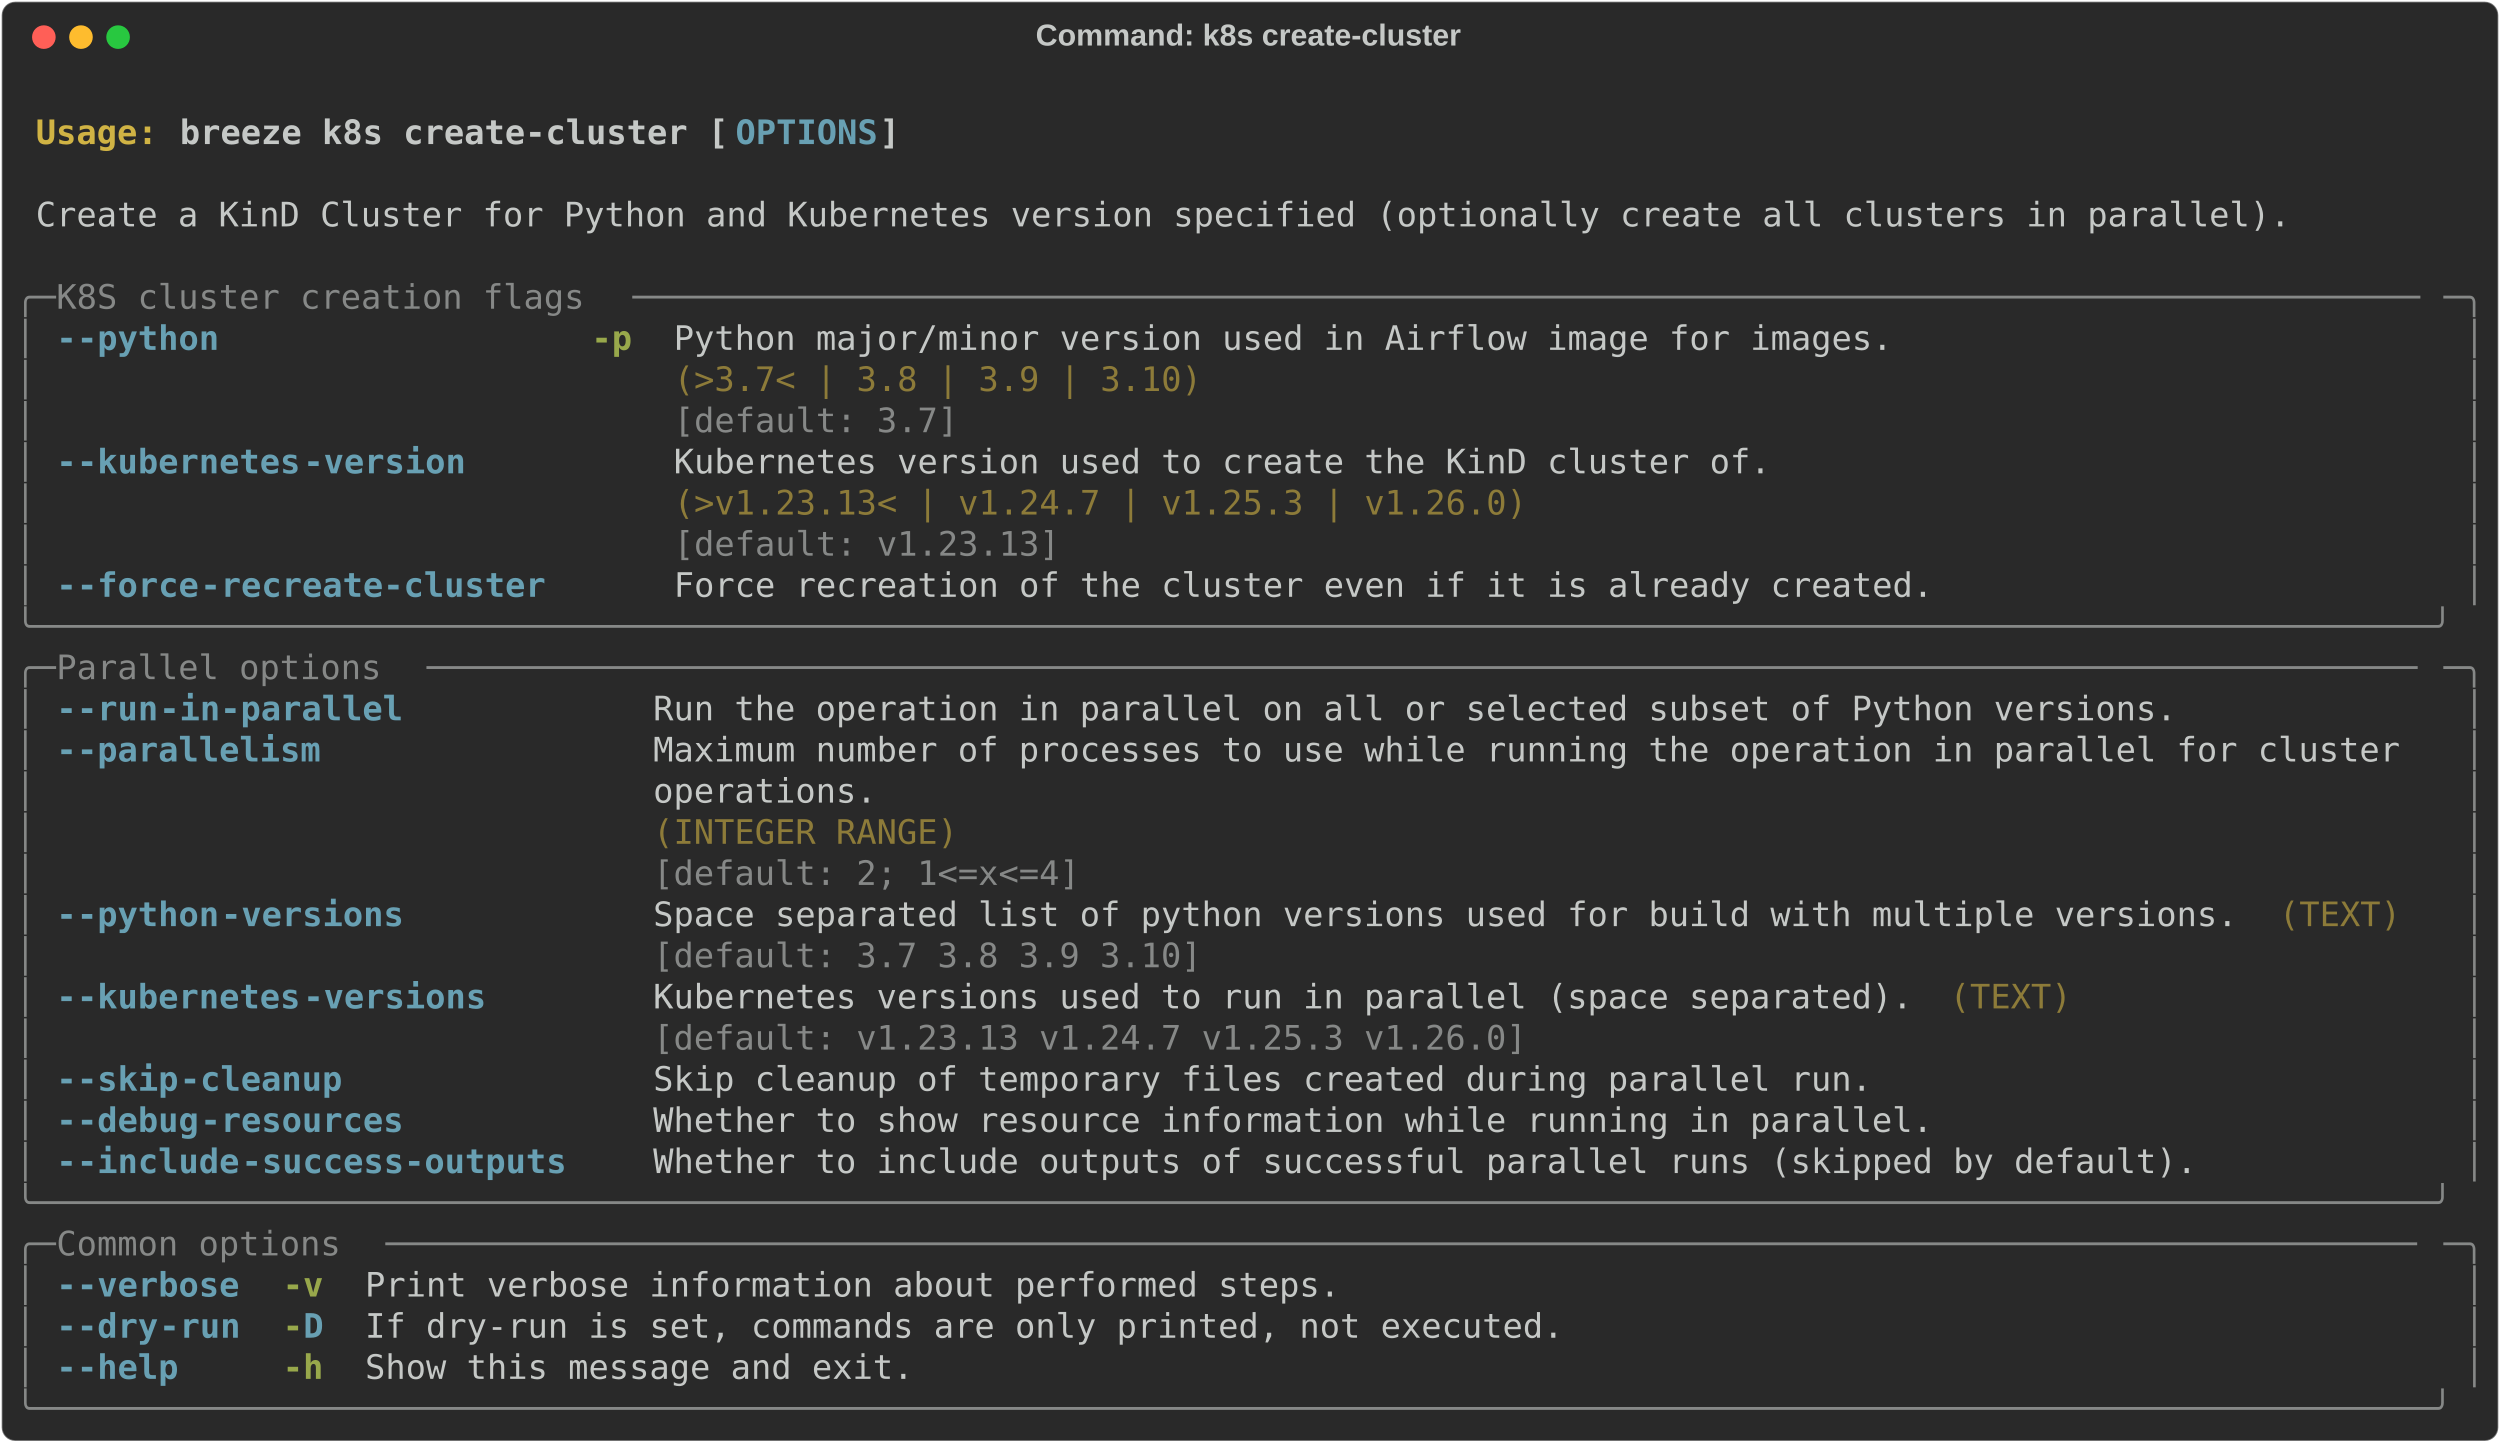
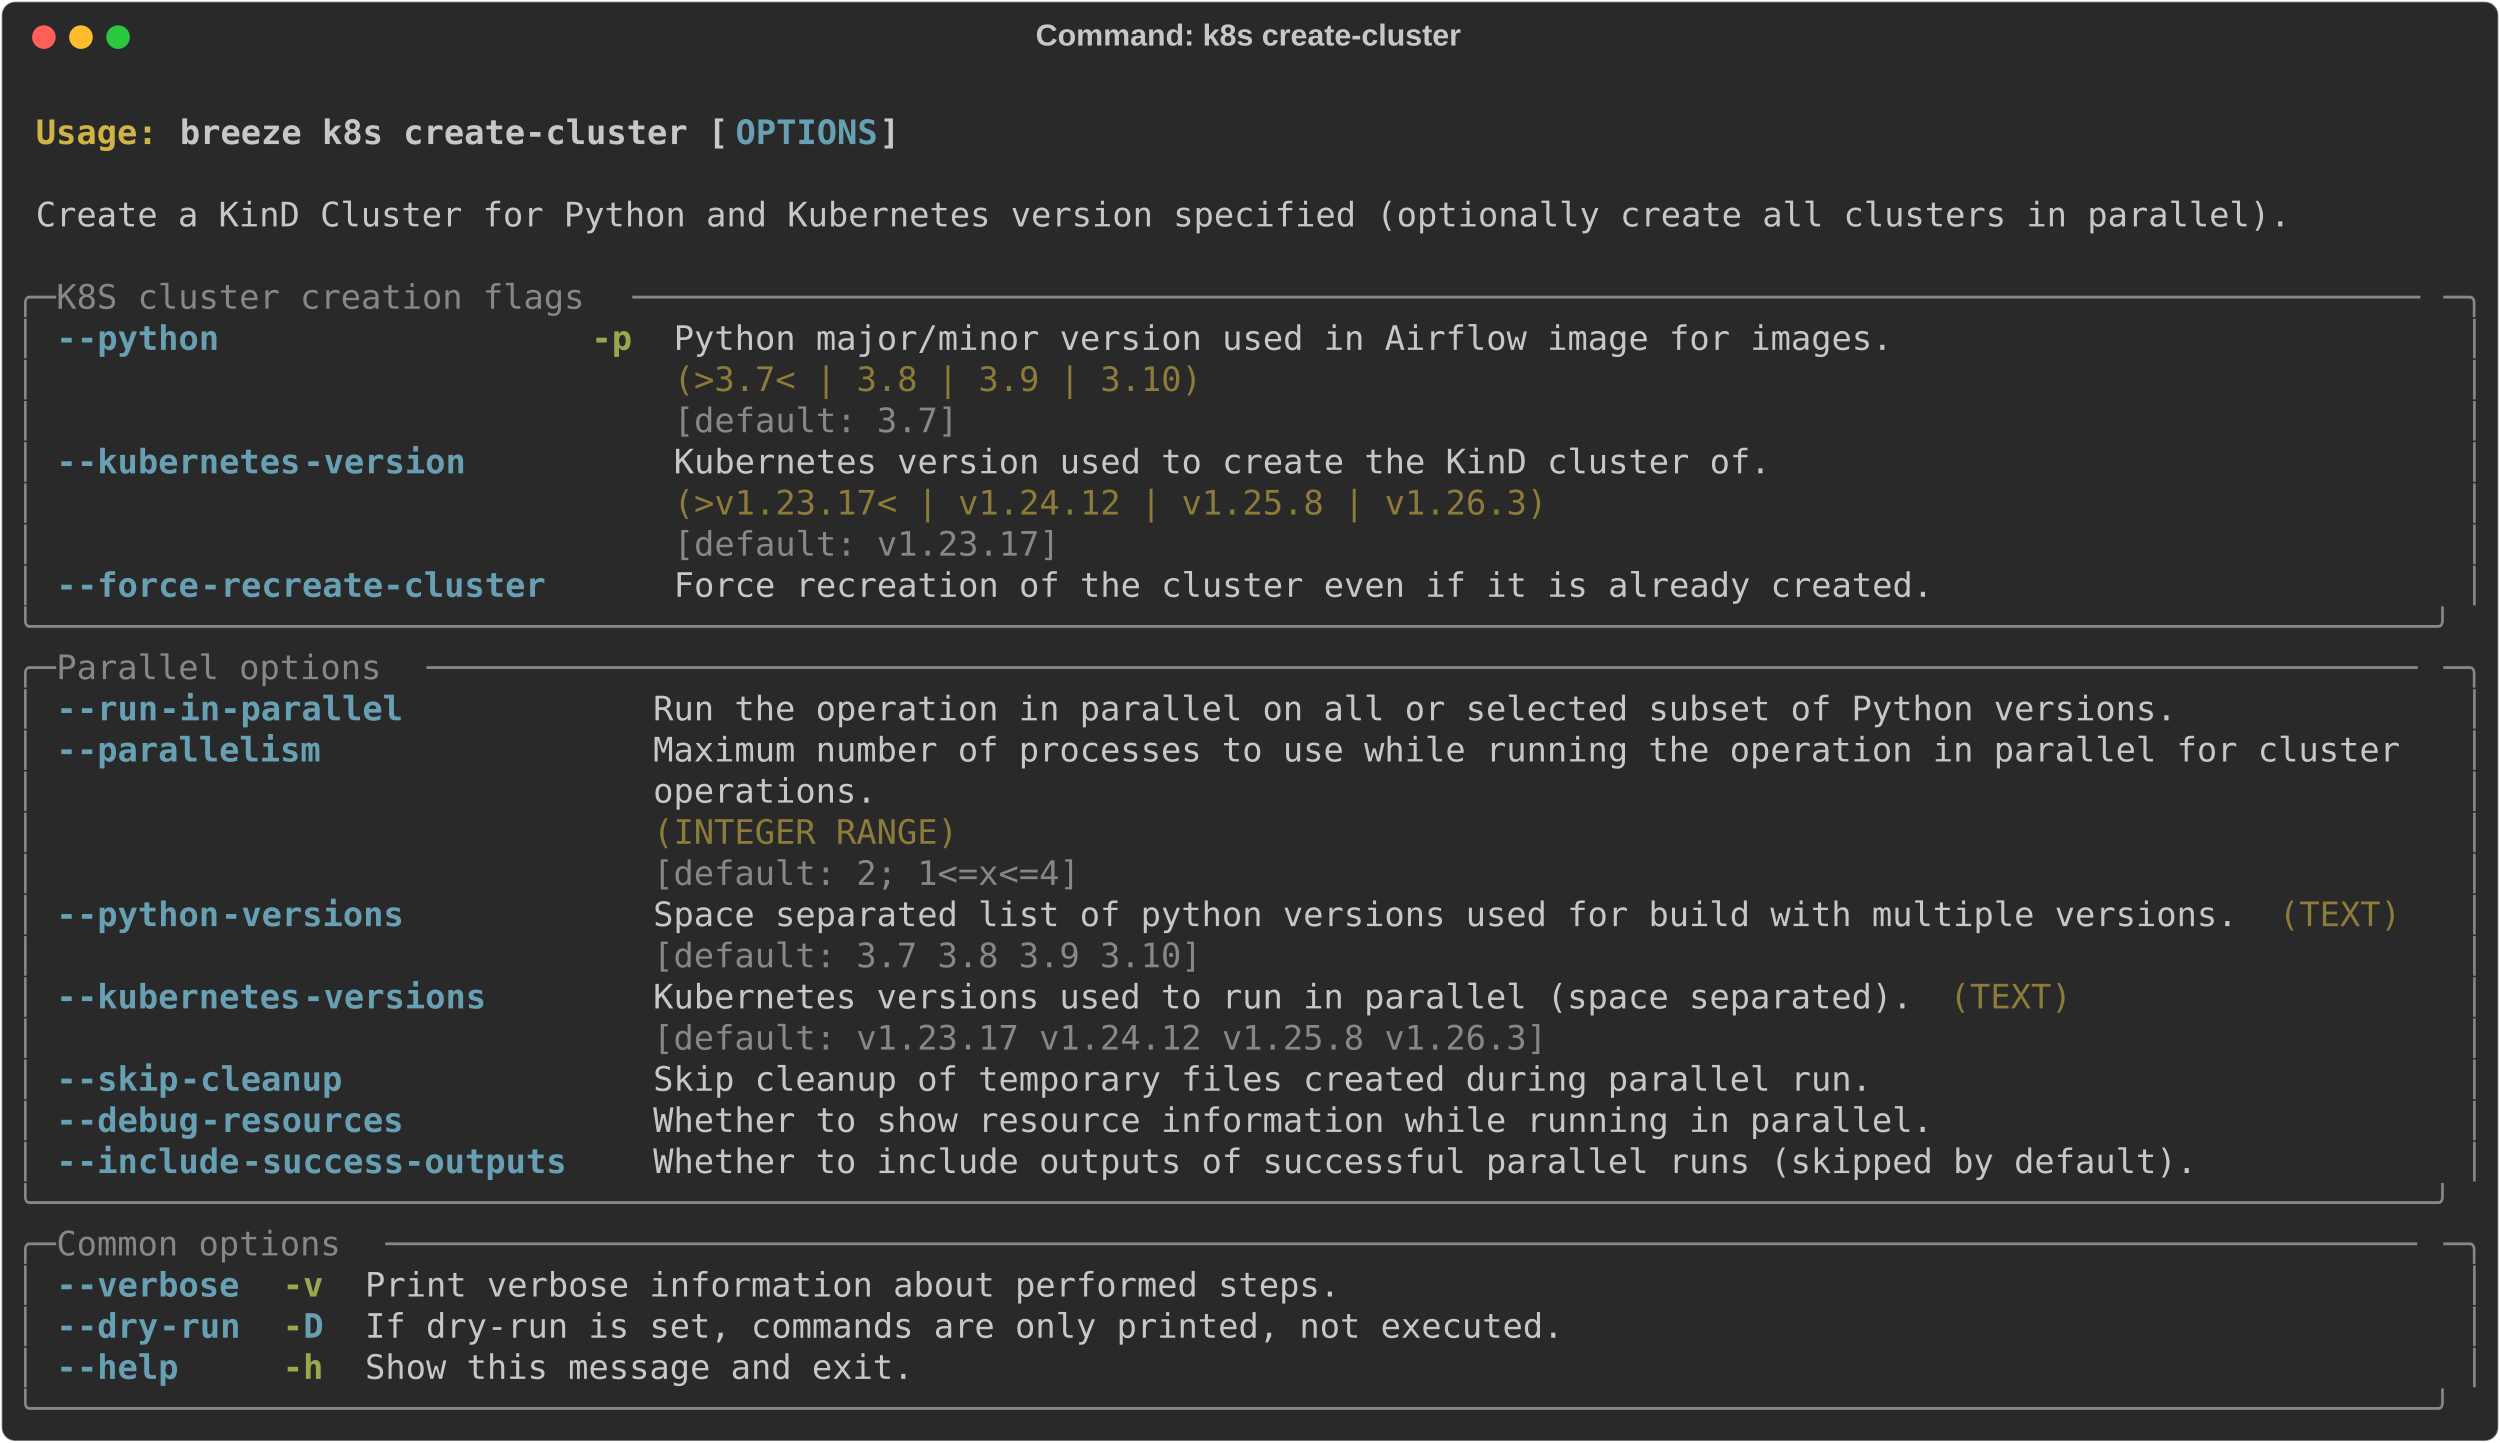
<svg xmlns="http://www.w3.org/2000/svg" class="rich-terminal" viewBox="0 0 1482 855.2">
  <style>

    @font-face {
        font-family: "Fira Code";
        src: local("FiraCode-Regular"),
                url("https://cdnjs.cloudflare.com/ajax/libs/firacode/6.2.0/woff2/FiraCode-Regular.woff2") format("woff2"),
                url("https://cdnjs.cloudflare.com/ajax/libs/firacode/6.2.0/woff/FiraCode-Regular.woff") format("woff");
        font-style: normal;
        font-weight: 400;
    }
    @font-face {
        font-family: "Fira Code";
        src: local("FiraCode-Bold"),
                url("https://cdnjs.cloudflare.com/ajax/libs/firacode/6.2.0/woff2/FiraCode-Bold.woff2") format("woff2"),
                url("https://cdnjs.cloudflare.com/ajax/libs/firacode/6.2.0/woff/FiraCode-Bold.woff") format("woff");
        font-style: bold;
        font-weight: 700;
    }

    .breeze-k8s-create-cluster-matrix {
        font-family: Fira Code, monospace;
        font-size: 20px;
        line-height: 24.4px;
        font-variant-east-asian: full-width;
    }

    .breeze-k8s-create-cluster-title {
        font-size: 18px;
        font-weight: bold;
        font-family: arial;
    }

    .breeze-k8s-create-cluster-r1 { fill: #c5c8c6;font-weight: bold }
.breeze-k8s-create-cluster-r2 { fill: #c5c8c6 }
.breeze-k8s-create-cluster-r3 { fill: #d0b344;font-weight: bold }
.breeze-k8s-create-cluster-r4 { fill: #68a0b3;font-weight: bold }
.breeze-k8s-create-cluster-r5 { fill: #868887 }
.breeze-k8s-create-cluster-r6 { fill: #98a84b;font-weight: bold }
.breeze-k8s-create-cluster-r7 { fill: #8d7b39 }
    </style>
  <defs>
    <clipPath id="breeze-k8s-create-cluster-clip-terminal">
      <rect x="0" y="0" width="1463.0" height="804.2" />
    </clipPath>
    <clipPath id="breeze-k8s-create-cluster-line-0">
      <rect x="0" y="1.5" width="1464" height="24.65" />
    </clipPath>
    <clipPath id="breeze-k8s-create-cluster-line-1">
      <rect x="0" y="25.9" width="1464" height="24.65" />
    </clipPath>
    <clipPath id="breeze-k8s-create-cluster-line-2">
      <rect x="0" y="50.3" width="1464" height="24.65" />
    </clipPath>
    <clipPath id="breeze-k8s-create-cluster-line-3">
      <rect x="0" y="74.7" width="1464" height="24.65" />
    </clipPath>
    <clipPath id="breeze-k8s-create-cluster-line-4">
      <rect x="0" y="99.1" width="1464" height="24.65" />
    </clipPath>
    <clipPath id="breeze-k8s-create-cluster-line-5">
      <rect x="0" y="123.5" width="1464" height="24.65" />
    </clipPath>
    <clipPath id="breeze-k8s-create-cluster-line-6">
      <rect x="0" y="147.9" width="1464" height="24.65" />
    </clipPath>
    <clipPath id="breeze-k8s-create-cluster-line-7">
      <rect x="0" y="172.3" width="1464" height="24.65" />
    </clipPath>
    <clipPath id="breeze-k8s-create-cluster-line-8">
      <rect x="0" y="196.7" width="1464" height="24.65" />
    </clipPath>
    <clipPath id="breeze-k8s-create-cluster-line-9">
      <rect x="0" y="221.1" width="1464" height="24.65" />
    </clipPath>
    <clipPath id="breeze-k8s-create-cluster-line-10">
      <rect x="0" y="245.5" width="1464" height="24.65" />
    </clipPath>
    <clipPath id="breeze-k8s-create-cluster-line-11">
      <rect x="0" y="269.9" width="1464" height="24.65" />
    </clipPath>
    <clipPath id="breeze-k8s-create-cluster-line-12">
      <rect x="0" y="294.3" width="1464" height="24.65" />
    </clipPath>
    <clipPath id="breeze-k8s-create-cluster-line-13">
      <rect x="0" y="318.7" width="1464" height="24.65" />
    </clipPath>
    <clipPath id="breeze-k8s-create-cluster-line-14">
      <rect x="0" y="343.1" width="1464" height="24.65" />
    </clipPath>
    <clipPath id="breeze-k8s-create-cluster-line-15">
      <rect x="0" y="367.5" width="1464" height="24.65" />
    </clipPath>
    <clipPath id="breeze-k8s-create-cluster-line-16">
      <rect x="0" y="391.9" width="1464" height="24.65" />
    </clipPath>
    <clipPath id="breeze-k8s-create-cluster-line-17">
      <rect x="0" y="416.3" width="1464" height="24.65" />
    </clipPath>
    <clipPath id="breeze-k8s-create-cluster-line-18">
      <rect x="0" y="440.7" width="1464" height="24.65" />
    </clipPath>
    <clipPath id="breeze-k8s-create-cluster-line-19">
      <rect x="0" y="465.1" width="1464" height="24.65" />
    </clipPath>
    <clipPath id="breeze-k8s-create-cluster-line-20">
      <rect x="0" y="489.5" width="1464" height="24.65" />
    </clipPath>
    <clipPath id="breeze-k8s-create-cluster-line-21">
      <rect x="0" y="513.9" width="1464" height="24.65" />
    </clipPath>
    <clipPath id="breeze-k8s-create-cluster-line-22">
      <rect x="0" y="538.3" width="1464" height="24.65" />
    </clipPath>
    <clipPath id="breeze-k8s-create-cluster-line-23">
      <rect x="0" y="562.7" width="1464" height="24.65" />
    </clipPath>
    <clipPath id="breeze-k8s-create-cluster-line-24">
      <rect x="0" y="587.1" width="1464" height="24.65" />
    </clipPath>
    <clipPath id="breeze-k8s-create-cluster-line-25">
      <rect x="0" y="611.5" width="1464" height="24.65" />
    </clipPath>
    <clipPath id="breeze-k8s-create-cluster-line-26">
      <rect x="0" y="635.9" width="1464" height="24.65" />
    </clipPath>
    <clipPath id="breeze-k8s-create-cluster-line-27">
      <rect x="0" y="660.3" width="1464" height="24.65" />
    </clipPath>
    <clipPath id="breeze-k8s-create-cluster-line-28">
      <rect x="0" y="684.7" width="1464" height="24.65" />
    </clipPath>
    <clipPath id="breeze-k8s-create-cluster-line-29">
      <rect x="0" y="709.1" width="1464" height="24.65" />
    </clipPath>
    <clipPath id="breeze-k8s-create-cluster-line-30">
      <rect x="0" y="733.5" width="1464" height="24.65" />
    </clipPath>
    <clipPath id="breeze-k8s-create-cluster-line-31">
      <rect x="0" y="757.9" width="1464" height="24.65" />
    </clipPath>
  </defs>
  <rect fill="#292929" stroke="rgba(255,255,255,0.35)" stroke-width="1" x="1" y="1" width="1480" height="853.2" rx="8" />
  <text class="breeze-k8s-create-cluster-title" fill="#c5c8c6" text-anchor="middle" x="740" y="27">Command: k8s create-cluster</text>
  <g transform="translate(26,22)">
    <circle cx="0" cy="0" r="7" fill="#ff5f57" />
    <circle cx="22" cy="0" r="7" fill="#febc2e" />
    <circle cx="44" cy="0" r="7" fill="#28c840" />
  </g>
  <g transform="translate(9, 41)" clip-path="url(#breeze-k8s-create-cluster-clip-terminal)">
    <g class="breeze-k8s-create-cluster-matrix">
      <text class="breeze-k8s-create-cluster-r2" x="1464" y="20" textLength="12.2" clip-path="url(#breeze-k8s-create-cluster-line-0)">
</text>
      <text class="breeze-k8s-create-cluster-r3" x="12.2" y="44.4" textLength="85.4" clip-path="url(#breeze-k8s-create-cluster-line-1)">Usage: </text>
      <text class="breeze-k8s-create-cluster-r1" x="97.6" y="44.4" textLength="329.4" clip-path="url(#breeze-k8s-create-cluster-line-1)">breeze k8s create-cluster [</text>
      <text class="breeze-k8s-create-cluster-r4" x="427" y="44.4" textLength="85.4" clip-path="url(#breeze-k8s-create-cluster-line-1)">OPTIONS</text>
      <text class="breeze-k8s-create-cluster-r1" x="512.4" y="44.4" textLength="12.2" clip-path="url(#breeze-k8s-create-cluster-line-1)">]</text>
      <text class="breeze-k8s-create-cluster-r2" x="1464" y="44.4" textLength="12.2" clip-path="url(#breeze-k8s-create-cluster-line-1)">
</text>
      <text class="breeze-k8s-create-cluster-r2" x="1464" y="68.8" textLength="12.2" clip-path="url(#breeze-k8s-create-cluster-line-2)">
</text>
      <text class="breeze-k8s-create-cluster-r2" x="12.2" y="93.2" textLength="1354.2" clip-path="url(#breeze-k8s-create-cluster-line-3)">Create a KinD Cluster for Python and Kubernetes version specified (optionally create all clusters in parallel).</text>
      <text class="breeze-k8s-create-cluster-r2" x="1464" y="93.2" textLength="12.2" clip-path="url(#breeze-k8s-create-cluster-line-3)">
</text>
      <text class="breeze-k8s-create-cluster-r2" x="1464" y="117.6" textLength="12.2" clip-path="url(#breeze-k8s-create-cluster-line-4)">
</text>
      <text class="breeze-k8s-create-cluster-r5" x="0" y="142" textLength="24.4" clip-path="url(#breeze-k8s-create-cluster-line-5)">╭─</text>
      <text class="breeze-k8s-create-cluster-r5" x="24.4" y="142" textLength="341.6" clip-path="url(#breeze-k8s-create-cluster-line-5)"> K8S cluster creation flags </text>
      <text class="breeze-k8s-create-cluster-r5" x="366" y="142" textLength="1073.6" clip-path="url(#breeze-k8s-create-cluster-line-5)">────────────────────────────────────────────────────────────────────────────────────────</text>
      <text class="breeze-k8s-create-cluster-r5" x="1439.6" y="142" textLength="24.4" clip-path="url(#breeze-k8s-create-cluster-line-5)">─╮</text>
      <text class="breeze-k8s-create-cluster-r2" x="1464" y="142" textLength="12.2" clip-path="url(#breeze-k8s-create-cluster-line-5)">
</text>
      <text class="breeze-k8s-create-cluster-r5" x="0" y="166.4" textLength="12.2" clip-path="url(#breeze-k8s-create-cluster-line-6)">│</text>
      <text class="breeze-k8s-create-cluster-r4" x="24.4" y="166.4" textLength="12.2" clip-path="url(#breeze-k8s-create-cluster-line-6)">-</text>
      <text class="breeze-k8s-create-cluster-r4" x="36.6" y="166.4" textLength="85.4" clip-path="url(#breeze-k8s-create-cluster-line-6)">-python</text>
      <text class="breeze-k8s-create-cluster-r6" x="341.6" y="166.4" textLength="24.4" clip-path="url(#breeze-k8s-create-cluster-line-6)">-p</text>
      <text class="breeze-k8s-create-cluster-r2" x="390.4" y="166.4" textLength="732" clip-path="url(#breeze-k8s-create-cluster-line-6)">Python major/minor version used in Airflow image for images.</text>
      <text class="breeze-k8s-create-cluster-r5" x="1451.8" y="166.4" textLength="12.2" clip-path="url(#breeze-k8s-create-cluster-line-6)">│</text>
      <text class="breeze-k8s-create-cluster-r2" x="1464" y="166.4" textLength="12.2" clip-path="url(#breeze-k8s-create-cluster-line-6)">
</text>
      <text class="breeze-k8s-create-cluster-r5" x="0" y="190.8" textLength="12.2" clip-path="url(#breeze-k8s-create-cluster-line-7)">│</text>
      <text class="breeze-k8s-create-cluster-r7" x="390.4" y="190.8" textLength="732" clip-path="url(#breeze-k8s-create-cluster-line-7)">(&gt;3.7&lt; | 3.8 | 3.9 | 3.10)                                  </text>
      <text class="breeze-k8s-create-cluster-r5" x="1451.8" y="190.8" textLength="12.2" clip-path="url(#breeze-k8s-create-cluster-line-7)">│</text>
      <text class="breeze-k8s-create-cluster-r2" x="1464" y="190.8" textLength="12.2" clip-path="url(#breeze-k8s-create-cluster-line-7)">
</text>
      <text class="breeze-k8s-create-cluster-r5" x="0" y="215.2" textLength="12.2" clip-path="url(#breeze-k8s-create-cluster-line-8)">│</text>
      <text class="breeze-k8s-create-cluster-r5" x="390.4" y="215.2" textLength="732" clip-path="url(#breeze-k8s-create-cluster-line-8)">[default: 3.7]                                              </text>
      <text class="breeze-k8s-create-cluster-r5" x="1451.8" y="215.2" textLength="12.2" clip-path="url(#breeze-k8s-create-cluster-line-8)">│</text>
      <text class="breeze-k8s-create-cluster-r2" x="1464" y="215.2" textLength="12.2" clip-path="url(#breeze-k8s-create-cluster-line-8)">
</text>
      <text class="breeze-k8s-create-cluster-r5" x="0" y="239.6" textLength="12.2" clip-path="url(#breeze-k8s-create-cluster-line-9)">│</text>
      <text class="breeze-k8s-create-cluster-r4" x="24.4" y="239.6" textLength="12.2" clip-path="url(#breeze-k8s-create-cluster-line-9)">-</text>
      <text class="breeze-k8s-create-cluster-r4" x="36.6" y="239.6" textLength="134.2" clip-path="url(#breeze-k8s-create-cluster-line-9)">-kubernetes</text>
      <text class="breeze-k8s-create-cluster-r4" x="170.8" y="239.6" textLength="97.6" clip-path="url(#breeze-k8s-create-cluster-line-9)">-version</text>
      <text class="breeze-k8s-create-cluster-r2" x="390.4" y="239.6" textLength="658.8" clip-path="url(#breeze-k8s-create-cluster-line-9)">Kubernetes version used to create the KinD cluster of.</text>
      <text class="breeze-k8s-create-cluster-r5" x="1451.8" y="239.6" textLength="12.2" clip-path="url(#breeze-k8s-create-cluster-line-9)">│</text>
      <text class="breeze-k8s-create-cluster-r2" x="1464" y="239.6" textLength="12.2" clip-path="url(#breeze-k8s-create-cluster-line-9)">
</text>
      <text class="breeze-k8s-create-cluster-r5" x="0" y="264" textLength="12.2" clip-path="url(#breeze-k8s-create-cluster-line-10)">│</text>
-       <text class="breeze-k8s-create-cluster-r7" x="390.4" y="264" textLength="658.8" clip-path="url(#breeze-k8s-create-cluster-line-10)">(&gt;v1.23.13&lt; | v1.24.7 | v1.25.3 | v1.26.0)            </text>
+       <text class="breeze-k8s-create-cluster-r7" x="390.4" y="264" textLength="658.8" clip-path="url(#breeze-k8s-create-cluster-line-10)">(&gt;v1.23.17&lt; | v1.24.12 | v1.25.8 | v1.26.3)           </text>
      <text class="breeze-k8s-create-cluster-r5" x="1451.8" y="264" textLength="12.2" clip-path="url(#breeze-k8s-create-cluster-line-10)">│</text>
      <text class="breeze-k8s-create-cluster-r2" x="1464" y="264" textLength="12.2" clip-path="url(#breeze-k8s-create-cluster-line-10)">
</text>
      <text class="breeze-k8s-create-cluster-r5" x="0" y="288.4" textLength="12.2" clip-path="url(#breeze-k8s-create-cluster-line-11)">│</text>
-       <text class="breeze-k8s-create-cluster-r5" x="390.4" y="288.4" textLength="658.8" clip-path="url(#breeze-k8s-create-cluster-line-11)">[default: v1.23.13]                                   </text>
+       <text class="breeze-k8s-create-cluster-r5" x="390.4" y="288.4" textLength="658.8" clip-path="url(#breeze-k8s-create-cluster-line-11)">[default: v1.23.17]                                   </text>
      <text class="breeze-k8s-create-cluster-r5" x="1451.8" y="288.4" textLength="12.2" clip-path="url(#breeze-k8s-create-cluster-line-11)">│</text>
      <text class="breeze-k8s-create-cluster-r2" x="1464" y="288.4" textLength="12.2" clip-path="url(#breeze-k8s-create-cluster-line-11)">
</text>
      <text class="breeze-k8s-create-cluster-r5" x="0" y="312.8" textLength="12.2" clip-path="url(#breeze-k8s-create-cluster-line-12)">│</text>
      <text class="breeze-k8s-create-cluster-r4" x="24.4" y="312.8" textLength="12.2" clip-path="url(#breeze-k8s-create-cluster-line-12)">-</text>
      <text class="breeze-k8s-create-cluster-r4" x="36.6" y="312.8" textLength="73.2" clip-path="url(#breeze-k8s-create-cluster-line-12)">-force</text>
      <text class="breeze-k8s-create-cluster-r4" x="109.8" y="312.8" textLength="207.4" clip-path="url(#breeze-k8s-create-cluster-line-12)">-recreate-cluster</text>
      <text class="breeze-k8s-create-cluster-r2" x="390.4" y="312.8" textLength="756.4" clip-path="url(#breeze-k8s-create-cluster-line-12)">Force recreation of the cluster even if it is already created.</text>
      <text class="breeze-k8s-create-cluster-r5" x="1451.8" y="312.8" textLength="12.2" clip-path="url(#breeze-k8s-create-cluster-line-12)">│</text>
      <text class="breeze-k8s-create-cluster-r2" x="1464" y="312.8" textLength="12.2" clip-path="url(#breeze-k8s-create-cluster-line-12)">
</text>
      <text class="breeze-k8s-create-cluster-r5" x="0" y="337.2" textLength="1464" clip-path="url(#breeze-k8s-create-cluster-line-13)">╰──────────────────────────────────────────────────────────────────────────────────────────────────────────────────────╯</text>
      <text class="breeze-k8s-create-cluster-r2" x="1464" y="337.2" textLength="12.2" clip-path="url(#breeze-k8s-create-cluster-line-13)">
</text>
      <text class="breeze-k8s-create-cluster-r5" x="0" y="361.6" textLength="24.4" clip-path="url(#breeze-k8s-create-cluster-line-14)">╭─</text>
      <text class="breeze-k8s-create-cluster-r5" x="24.4" y="361.6" textLength="219.6" clip-path="url(#breeze-k8s-create-cluster-line-14)"> Parallel options </text>
      <text class="breeze-k8s-create-cluster-r5" x="244" y="361.6" textLength="1195.6" clip-path="url(#breeze-k8s-create-cluster-line-14)">──────────────────────────────────────────────────────────────────────────────────────────────────</text>
      <text class="breeze-k8s-create-cluster-r5" x="1439.6" y="361.6" textLength="24.4" clip-path="url(#breeze-k8s-create-cluster-line-14)">─╮</text>
      <text class="breeze-k8s-create-cluster-r2" x="1464" y="361.6" textLength="12.2" clip-path="url(#breeze-k8s-create-cluster-line-14)">
</text>
      <text class="breeze-k8s-create-cluster-r5" x="0" y="386" textLength="12.2" clip-path="url(#breeze-k8s-create-cluster-line-15)">│</text>
      <text class="breeze-k8s-create-cluster-r4" x="24.4" y="386" textLength="12.2" clip-path="url(#breeze-k8s-create-cluster-line-15)">-</text>
      <text class="breeze-k8s-create-cluster-r4" x="36.6" y="386" textLength="48.8" clip-path="url(#breeze-k8s-create-cluster-line-15)">-run</text>
      <text class="breeze-k8s-create-cluster-r4" x="85.4" y="386" textLength="146.4" clip-path="url(#breeze-k8s-create-cluster-line-15)">-in-parallel</text>
      <text class="breeze-k8s-create-cluster-r2" x="378.2" y="386" textLength="915" clip-path="url(#breeze-k8s-create-cluster-line-15)">Run the operation in parallel on all or selected subset of Python versions.</text>
      <text class="breeze-k8s-create-cluster-r5" x="1451.8" y="386" textLength="12.2" clip-path="url(#breeze-k8s-create-cluster-line-15)">│</text>
      <text class="breeze-k8s-create-cluster-r2" x="1464" y="386" textLength="12.2" clip-path="url(#breeze-k8s-create-cluster-line-15)">
</text>
      <text class="breeze-k8s-create-cluster-r5" x="0" y="410.4" textLength="12.2" clip-path="url(#breeze-k8s-create-cluster-line-16)">│</text>
      <text class="breeze-k8s-create-cluster-r4" x="24.4" y="410.4" textLength="12.2" clip-path="url(#breeze-k8s-create-cluster-line-16)">-</text>
      <text class="breeze-k8s-create-cluster-r4" x="36.6" y="410.4" textLength="146.4" clip-path="url(#breeze-k8s-create-cluster-line-16)">-parallelism</text>
      <text class="breeze-k8s-create-cluster-r2" x="378.2" y="410.4" textLength="1061.4" clip-path="url(#breeze-k8s-create-cluster-line-16)">Maximum number of processes to use while running the operation in parallel for cluster </text>
      <text class="breeze-k8s-create-cluster-r5" x="1451.8" y="410.4" textLength="12.2" clip-path="url(#breeze-k8s-create-cluster-line-16)">│</text>
      <text class="breeze-k8s-create-cluster-r2" x="1464" y="410.4" textLength="12.2" clip-path="url(#breeze-k8s-create-cluster-line-16)">
</text>
      <text class="breeze-k8s-create-cluster-r5" x="0" y="434.8" textLength="12.2" clip-path="url(#breeze-k8s-create-cluster-line-17)">│</text>
      <text class="breeze-k8s-create-cluster-r2" x="378.2" y="434.8" textLength="1061.4" clip-path="url(#breeze-k8s-create-cluster-line-17)">operations.                                                                            </text>
      <text class="breeze-k8s-create-cluster-r5" x="1451.8" y="434.8" textLength="12.2" clip-path="url(#breeze-k8s-create-cluster-line-17)">│</text>
      <text class="breeze-k8s-create-cluster-r2" x="1464" y="434.8" textLength="12.2" clip-path="url(#breeze-k8s-create-cluster-line-17)">
</text>
      <text class="breeze-k8s-create-cluster-r5" x="0" y="459.2" textLength="12.2" clip-path="url(#breeze-k8s-create-cluster-line-18)">│</text>
      <text class="breeze-k8s-create-cluster-r7" x="378.2" y="459.2" textLength="1061.4" clip-path="url(#breeze-k8s-create-cluster-line-18)">(INTEGER RANGE)                                                                        </text>
      <text class="breeze-k8s-create-cluster-r5" x="1451.8" y="459.2" textLength="12.2" clip-path="url(#breeze-k8s-create-cluster-line-18)">│</text>
      <text class="breeze-k8s-create-cluster-r2" x="1464" y="459.2" textLength="12.2" clip-path="url(#breeze-k8s-create-cluster-line-18)">
</text>
      <text class="breeze-k8s-create-cluster-r5" x="0" y="483.6" textLength="12.2" clip-path="url(#breeze-k8s-create-cluster-line-19)">│</text>
      <text class="breeze-k8s-create-cluster-r5" x="378.2" y="483.6" textLength="1061.4" clip-path="url(#breeze-k8s-create-cluster-line-19)">[default: 2; 1&lt;=x&lt;=4]                                                                  </text>
      <text class="breeze-k8s-create-cluster-r5" x="1451.8" y="483.6" textLength="12.2" clip-path="url(#breeze-k8s-create-cluster-line-19)">│</text>
      <text class="breeze-k8s-create-cluster-r2" x="1464" y="483.6" textLength="12.2" clip-path="url(#breeze-k8s-create-cluster-line-19)">
</text>
      <text class="breeze-k8s-create-cluster-r5" x="0" y="508" textLength="12.2" clip-path="url(#breeze-k8s-create-cluster-line-20)">│</text>
      <text class="breeze-k8s-create-cluster-r4" x="24.4" y="508" textLength="12.2" clip-path="url(#breeze-k8s-create-cluster-line-20)">-</text>
      <text class="breeze-k8s-create-cluster-r4" x="36.6" y="508" textLength="85.4" clip-path="url(#breeze-k8s-create-cluster-line-20)">-python</text>
      <text class="breeze-k8s-create-cluster-r4" x="122" y="508" textLength="109.8" clip-path="url(#breeze-k8s-create-cluster-line-20)">-versions</text>
      <text class="breeze-k8s-create-cluster-r2" x="378.2" y="508" textLength="951.6" clip-path="url(#breeze-k8s-create-cluster-line-20)">Space separated list of python versions used for build with multiple versions.</text>
      <text class="breeze-k8s-create-cluster-r7" x="1342" y="508" textLength="73.2" clip-path="url(#breeze-k8s-create-cluster-line-20)">(TEXT)</text>
      <text class="breeze-k8s-create-cluster-r5" x="1451.8" y="508" textLength="12.2" clip-path="url(#breeze-k8s-create-cluster-line-20)">│</text>
      <text class="breeze-k8s-create-cluster-r2" x="1464" y="508" textLength="12.2" clip-path="url(#breeze-k8s-create-cluster-line-20)">
</text>
      <text class="breeze-k8s-create-cluster-r5" x="0" y="532.4" textLength="12.2" clip-path="url(#breeze-k8s-create-cluster-line-21)">│</text>
      <text class="breeze-k8s-create-cluster-r5" x="378.2" y="532.4" textLength="951.6" clip-path="url(#breeze-k8s-create-cluster-line-21)">[default: 3.7 3.8 3.9 3.10]                                                   </text>
      <text class="breeze-k8s-create-cluster-r5" x="1451.8" y="532.4" textLength="12.2" clip-path="url(#breeze-k8s-create-cluster-line-21)">│</text>
      <text class="breeze-k8s-create-cluster-r2" x="1464" y="532.4" textLength="12.2" clip-path="url(#breeze-k8s-create-cluster-line-21)">
</text>
      <text class="breeze-k8s-create-cluster-r5" x="0" y="556.8" textLength="12.2" clip-path="url(#breeze-k8s-create-cluster-line-22)">│</text>
      <text class="breeze-k8s-create-cluster-r4" x="24.4" y="556.8" textLength="12.2" clip-path="url(#breeze-k8s-create-cluster-line-22)">-</text>
      <text class="breeze-k8s-create-cluster-r4" x="36.6" y="556.8" textLength="134.2" clip-path="url(#breeze-k8s-create-cluster-line-22)">-kubernetes</text>
      <text class="breeze-k8s-create-cluster-r4" x="170.8" y="556.8" textLength="109.8" clip-path="url(#breeze-k8s-create-cluster-line-22)">-versions</text>
      <text class="breeze-k8s-create-cluster-r2" x="378.2" y="556.8" textLength="756.4" clip-path="url(#breeze-k8s-create-cluster-line-22)">Kubernetes versions used to run in parallel (space separated).</text>
      <text class="breeze-k8s-create-cluster-r7" x="1146.8" y="556.8" textLength="73.2" clip-path="url(#breeze-k8s-create-cluster-line-22)">(TEXT)</text>
      <text class="breeze-k8s-create-cluster-r5" x="1451.8" y="556.8" textLength="12.2" clip-path="url(#breeze-k8s-create-cluster-line-22)">│</text>
      <text class="breeze-k8s-create-cluster-r2" x="1464" y="556.8" textLength="12.2" clip-path="url(#breeze-k8s-create-cluster-line-22)">
</text>
      <text class="breeze-k8s-create-cluster-r5" x="0" y="581.2" textLength="12.2" clip-path="url(#breeze-k8s-create-cluster-line-23)">│</text>
-       <text class="breeze-k8s-create-cluster-r5" x="378.2" y="581.2" textLength="756.4" clip-path="url(#breeze-k8s-create-cluster-line-23)">[default: v1.23.13 v1.24.7 v1.25.3 v1.26.0]                   </text>
+       <text class="breeze-k8s-create-cluster-r5" x="378.2" y="581.2" textLength="756.4" clip-path="url(#breeze-k8s-create-cluster-line-23)">[default: v1.23.17 v1.24.12 v1.25.8 v1.26.3]                  </text>
      <text class="breeze-k8s-create-cluster-r5" x="1451.8" y="581.2" textLength="12.2" clip-path="url(#breeze-k8s-create-cluster-line-23)">│</text>
      <text class="breeze-k8s-create-cluster-r2" x="1464" y="581.2" textLength="12.2" clip-path="url(#breeze-k8s-create-cluster-line-23)">
</text>
      <text class="breeze-k8s-create-cluster-r5" x="0" y="605.6" textLength="12.2" clip-path="url(#breeze-k8s-create-cluster-line-24)">│</text>
      <text class="breeze-k8s-create-cluster-r4" x="24.4" y="605.6" textLength="12.2" clip-path="url(#breeze-k8s-create-cluster-line-24)">-</text>
      <text class="breeze-k8s-create-cluster-r4" x="36.6" y="605.6" textLength="61" clip-path="url(#breeze-k8s-create-cluster-line-24)">-skip</text>
      <text class="breeze-k8s-create-cluster-r4" x="97.6" y="605.6" textLength="97.6" clip-path="url(#breeze-k8s-create-cluster-line-24)">-cleanup</text>
      <text class="breeze-k8s-create-cluster-r2" x="378.2" y="605.6" textLength="732" clip-path="url(#breeze-k8s-create-cluster-line-24)">Skip cleanup of temporary files created during parallel run.</text>
      <text class="breeze-k8s-create-cluster-r5" x="1451.8" y="605.6" textLength="12.2" clip-path="url(#breeze-k8s-create-cluster-line-24)">│</text>
      <text class="breeze-k8s-create-cluster-r2" x="1464" y="605.6" textLength="12.2" clip-path="url(#breeze-k8s-create-cluster-line-24)">
</text>
      <text class="breeze-k8s-create-cluster-r5" x="0" y="630" textLength="12.2" clip-path="url(#breeze-k8s-create-cluster-line-25)">│</text>
      <text class="breeze-k8s-create-cluster-r4" x="24.4" y="630" textLength="12.2" clip-path="url(#breeze-k8s-create-cluster-line-25)">-</text>
      <text class="breeze-k8s-create-cluster-r4" x="36.6" y="630" textLength="73.2" clip-path="url(#breeze-k8s-create-cluster-line-25)">-debug</text>
      <text class="breeze-k8s-create-cluster-r4" x="109.8" y="630" textLength="122" clip-path="url(#breeze-k8s-create-cluster-line-25)">-resources</text>
      <text class="breeze-k8s-create-cluster-r2" x="378.2" y="630" textLength="768.6" clip-path="url(#breeze-k8s-create-cluster-line-25)">Whether to show resource information while running in parallel.</text>
      <text class="breeze-k8s-create-cluster-r5" x="1451.8" y="630" textLength="12.2" clip-path="url(#breeze-k8s-create-cluster-line-25)">│</text>
      <text class="breeze-k8s-create-cluster-r2" x="1464" y="630" textLength="12.2" clip-path="url(#breeze-k8s-create-cluster-line-25)">
</text>
      <text class="breeze-k8s-create-cluster-r5" x="0" y="654.4" textLength="12.2" clip-path="url(#breeze-k8s-create-cluster-line-26)">│</text>
      <text class="breeze-k8s-create-cluster-r4" x="24.4" y="654.4" textLength="12.2" clip-path="url(#breeze-k8s-create-cluster-line-26)">-</text>
      <text class="breeze-k8s-create-cluster-r4" x="36.6" y="654.4" textLength="97.6" clip-path="url(#breeze-k8s-create-cluster-line-26)">-include</text>
      <text class="breeze-k8s-create-cluster-r4" x="134.2" y="654.4" textLength="195.2" clip-path="url(#breeze-k8s-create-cluster-line-26)">-success-outputs</text>
      <text class="breeze-k8s-create-cluster-r2" x="378.2" y="654.4" textLength="927.2" clip-path="url(#breeze-k8s-create-cluster-line-26)">Whether to include outputs of successful parallel runs (skipped by default).</text>
      <text class="breeze-k8s-create-cluster-r5" x="1451.8" y="654.4" textLength="12.2" clip-path="url(#breeze-k8s-create-cluster-line-26)">│</text>
      <text class="breeze-k8s-create-cluster-r2" x="1464" y="654.4" textLength="12.2" clip-path="url(#breeze-k8s-create-cluster-line-26)">
</text>
      <text class="breeze-k8s-create-cluster-r5" x="0" y="678.8" textLength="1464" clip-path="url(#breeze-k8s-create-cluster-line-27)">╰──────────────────────────────────────────────────────────────────────────────────────────────────────────────────────╯</text>
      <text class="breeze-k8s-create-cluster-r2" x="1464" y="678.8" textLength="12.2" clip-path="url(#breeze-k8s-create-cluster-line-27)">
</text>
      <text class="breeze-k8s-create-cluster-r5" x="0" y="703.2" textLength="24.4" clip-path="url(#breeze-k8s-create-cluster-line-28)">╭─</text>
      <text class="breeze-k8s-create-cluster-r5" x="24.4" y="703.2" textLength="195.2" clip-path="url(#breeze-k8s-create-cluster-line-28)"> Common options </text>
      <text class="breeze-k8s-create-cluster-r5" x="219.6" y="703.2" textLength="1220" clip-path="url(#breeze-k8s-create-cluster-line-28)">────────────────────────────────────────────────────────────────────────────────────────────────────</text>
      <text class="breeze-k8s-create-cluster-r5" x="1439.6" y="703.2" textLength="24.4" clip-path="url(#breeze-k8s-create-cluster-line-28)">─╮</text>
      <text class="breeze-k8s-create-cluster-r2" x="1464" y="703.2" textLength="12.2" clip-path="url(#breeze-k8s-create-cluster-line-28)">
</text>
      <text class="breeze-k8s-create-cluster-r5" x="0" y="727.6" textLength="12.2" clip-path="url(#breeze-k8s-create-cluster-line-29)">│</text>
      <text class="breeze-k8s-create-cluster-r4" x="24.4" y="727.6" textLength="12.2" clip-path="url(#breeze-k8s-create-cluster-line-29)">-</text>
      <text class="breeze-k8s-create-cluster-r4" x="36.6" y="727.6" textLength="97.6" clip-path="url(#breeze-k8s-create-cluster-line-29)">-verbose</text>
      <text class="breeze-k8s-create-cluster-r6" x="158.6" y="727.6" textLength="24.4" clip-path="url(#breeze-k8s-create-cluster-line-29)">-v</text>
      <text class="breeze-k8s-create-cluster-r2" x="207.4" y="727.6" textLength="585.6" clip-path="url(#breeze-k8s-create-cluster-line-29)">Print verbose information about performed steps.</text>
      <text class="breeze-k8s-create-cluster-r5" x="1451.8" y="727.6" textLength="12.2" clip-path="url(#breeze-k8s-create-cluster-line-29)">│</text>
      <text class="breeze-k8s-create-cluster-r2" x="1464" y="727.6" textLength="12.2" clip-path="url(#breeze-k8s-create-cluster-line-29)">
</text>
      <text class="breeze-k8s-create-cluster-r5" x="0" y="752" textLength="12.2" clip-path="url(#breeze-k8s-create-cluster-line-30)">│</text>
      <text class="breeze-k8s-create-cluster-r4" x="24.4" y="752" textLength="12.2" clip-path="url(#breeze-k8s-create-cluster-line-30)">-</text>
      <text class="breeze-k8s-create-cluster-r4" x="36.6" y="752" textLength="48.8" clip-path="url(#breeze-k8s-create-cluster-line-30)">-dry</text>
      <text class="breeze-k8s-create-cluster-r4" x="85.4" y="752" textLength="48.8" clip-path="url(#breeze-k8s-create-cluster-line-30)">-run</text>
      <text class="breeze-k8s-create-cluster-r6" x="158.6" y="752" textLength="12.2" clip-path="url(#breeze-k8s-create-cluster-line-30)">-</text>
      <text class="breeze-k8s-create-cluster-r4" x="170.8" y="752" textLength="12.2" clip-path="url(#breeze-k8s-create-cluster-line-30)">D</text>
      <text class="breeze-k8s-create-cluster-r2" x="207.4" y="752" textLength="719.8" clip-path="url(#breeze-k8s-create-cluster-line-30)">If dry-run is set, commands are only printed, not executed.</text>
      <text class="breeze-k8s-create-cluster-r5" x="1451.8" y="752" textLength="12.2" clip-path="url(#breeze-k8s-create-cluster-line-30)">│</text>
      <text class="breeze-k8s-create-cluster-r2" x="1464" y="752" textLength="12.2" clip-path="url(#breeze-k8s-create-cluster-line-30)">
</text>
      <text class="breeze-k8s-create-cluster-r5" x="0" y="776.4" textLength="12.2" clip-path="url(#breeze-k8s-create-cluster-line-31)">│</text>
      <text class="breeze-k8s-create-cluster-r4" x="24.4" y="776.4" textLength="12.2" clip-path="url(#breeze-k8s-create-cluster-line-31)">-</text>
      <text class="breeze-k8s-create-cluster-r4" x="36.6" y="776.4" textLength="61" clip-path="url(#breeze-k8s-create-cluster-line-31)">-help</text>
      <text class="breeze-k8s-create-cluster-r6" x="158.6" y="776.4" textLength="24.4" clip-path="url(#breeze-k8s-create-cluster-line-31)">-h</text>
      <text class="breeze-k8s-create-cluster-r2" x="207.4" y="776.4" textLength="329.4" clip-path="url(#breeze-k8s-create-cluster-line-31)">Show this message and exit.</text>
      <text class="breeze-k8s-create-cluster-r5" x="1451.8" y="776.4" textLength="12.2" clip-path="url(#breeze-k8s-create-cluster-line-31)">│</text>
      <text class="breeze-k8s-create-cluster-r2" x="1464" y="776.4" textLength="12.2" clip-path="url(#breeze-k8s-create-cluster-line-31)">
</text>
      <text class="breeze-k8s-create-cluster-r5" x="0" y="800.8" textLength="1464" clip-path="url(#breeze-k8s-create-cluster-line-32)">╰──────────────────────────────────────────────────────────────────────────────────────────────────────────────────────╯</text>
      <text class="breeze-k8s-create-cluster-r2" x="1464" y="800.8" textLength="12.2" clip-path="url(#breeze-k8s-create-cluster-line-32)">
</text>
    </g>
  </g>
</svg>
